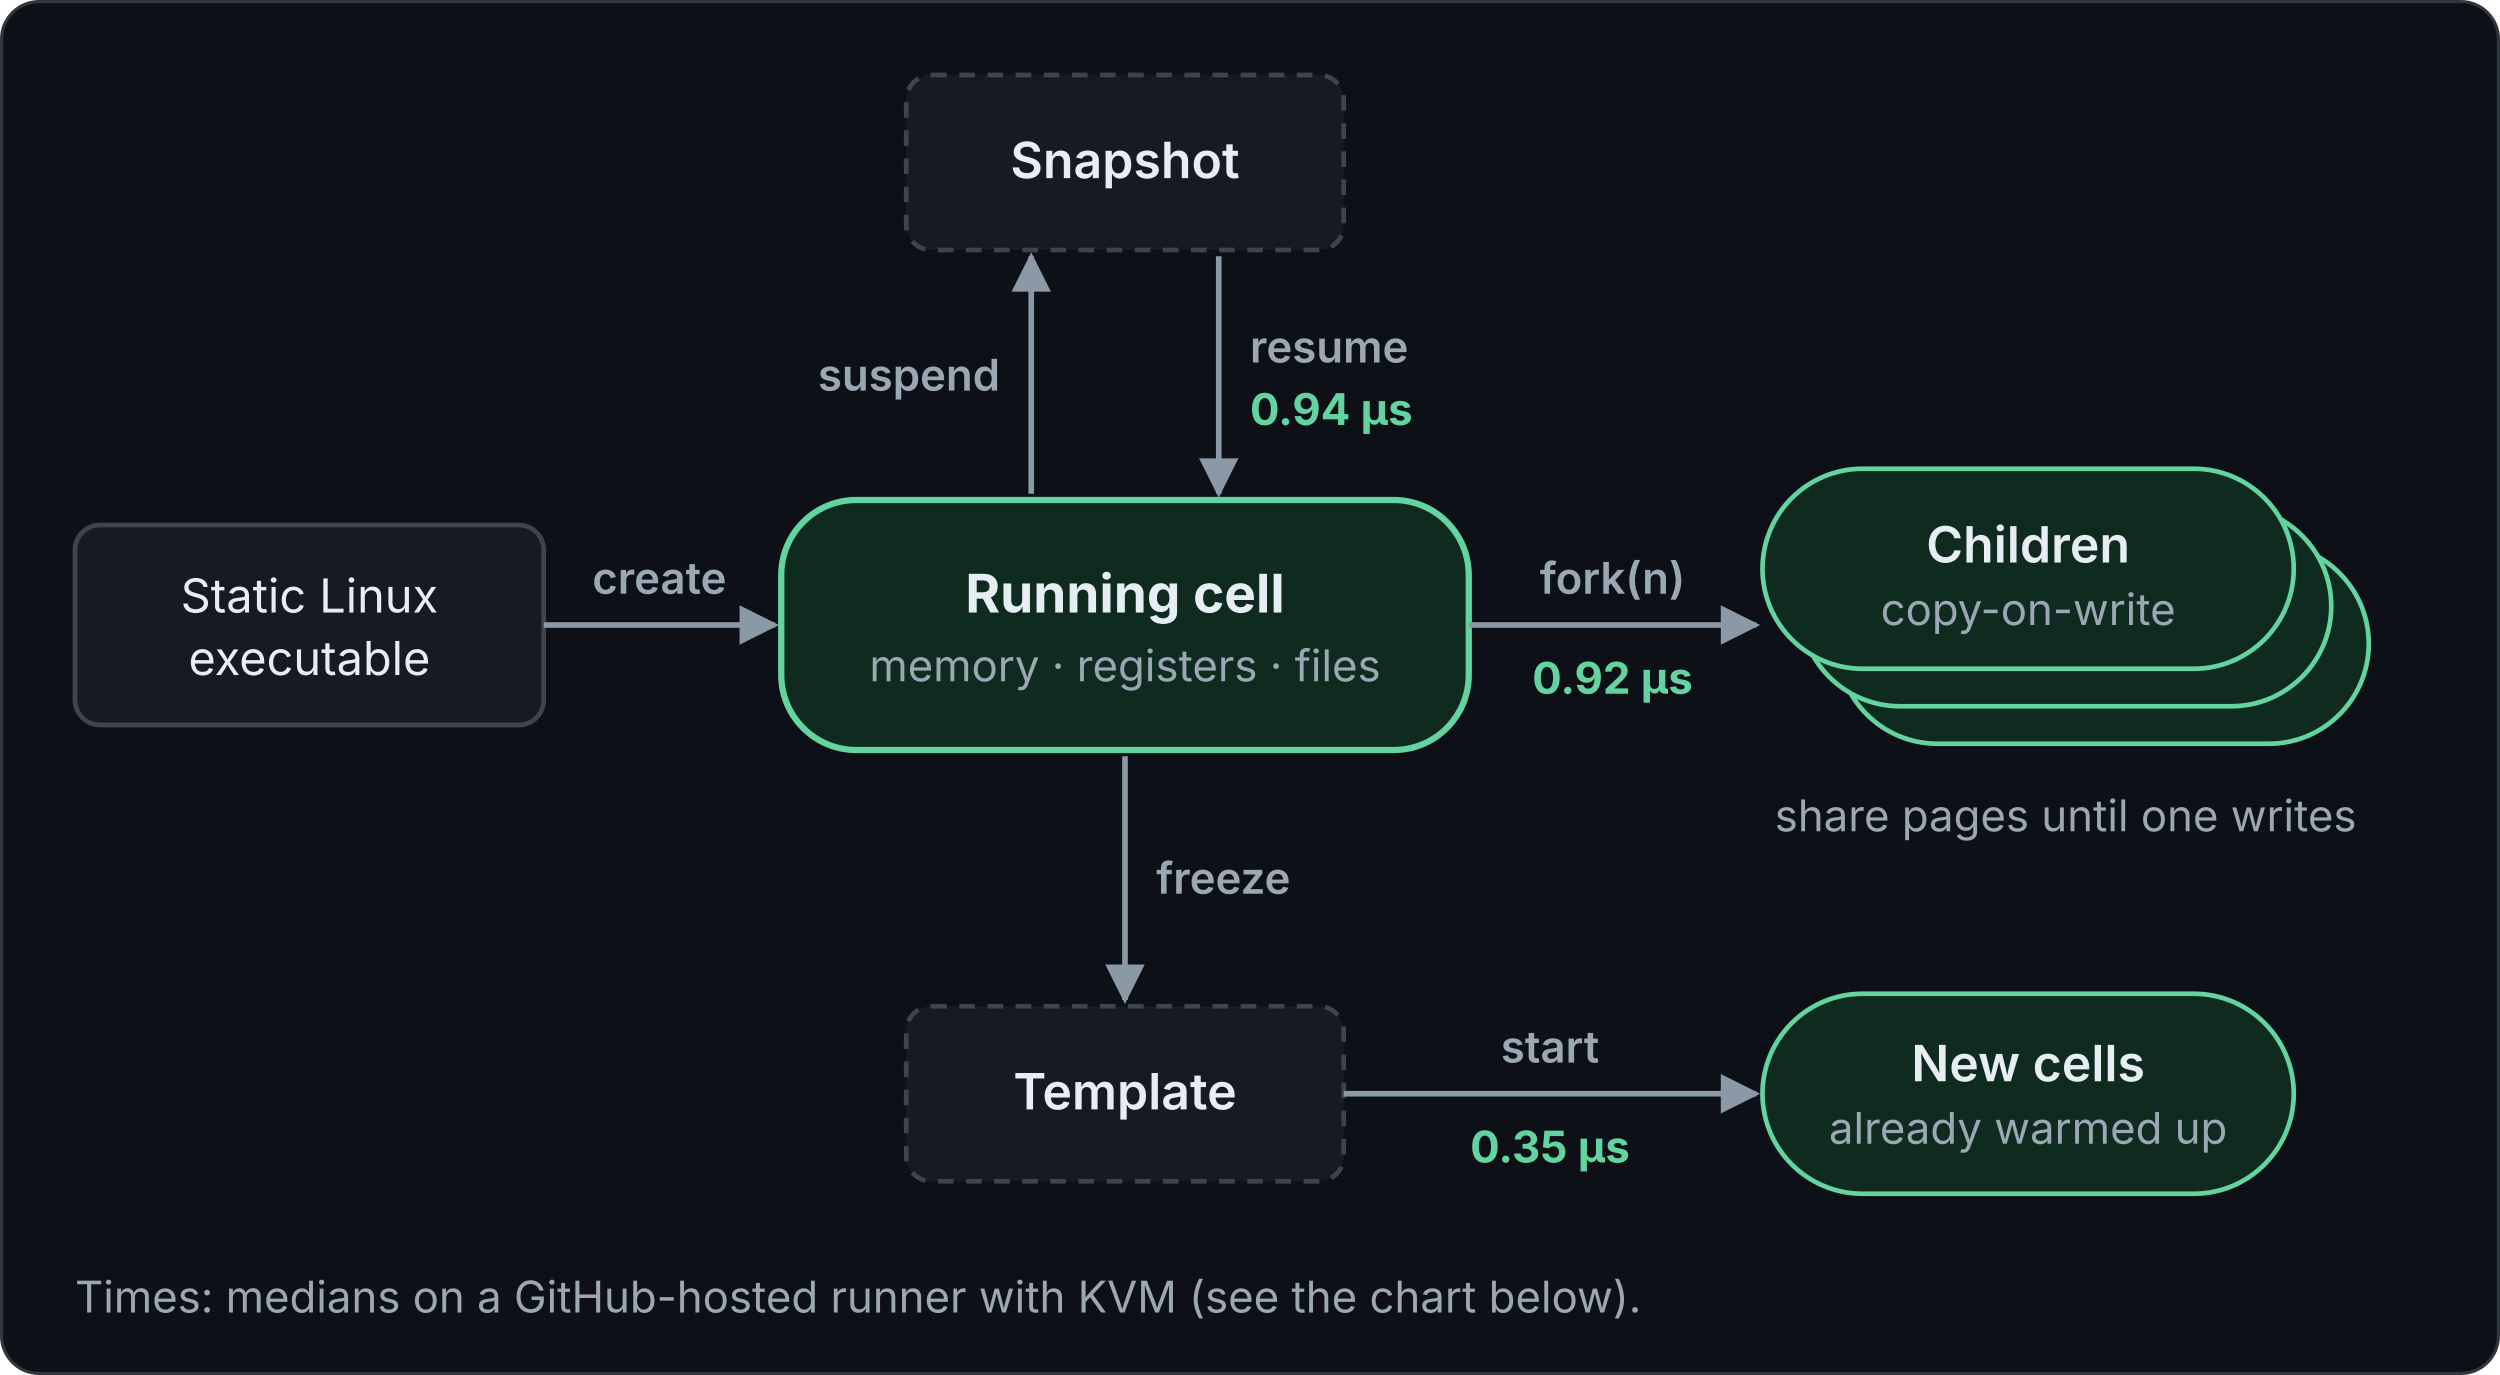
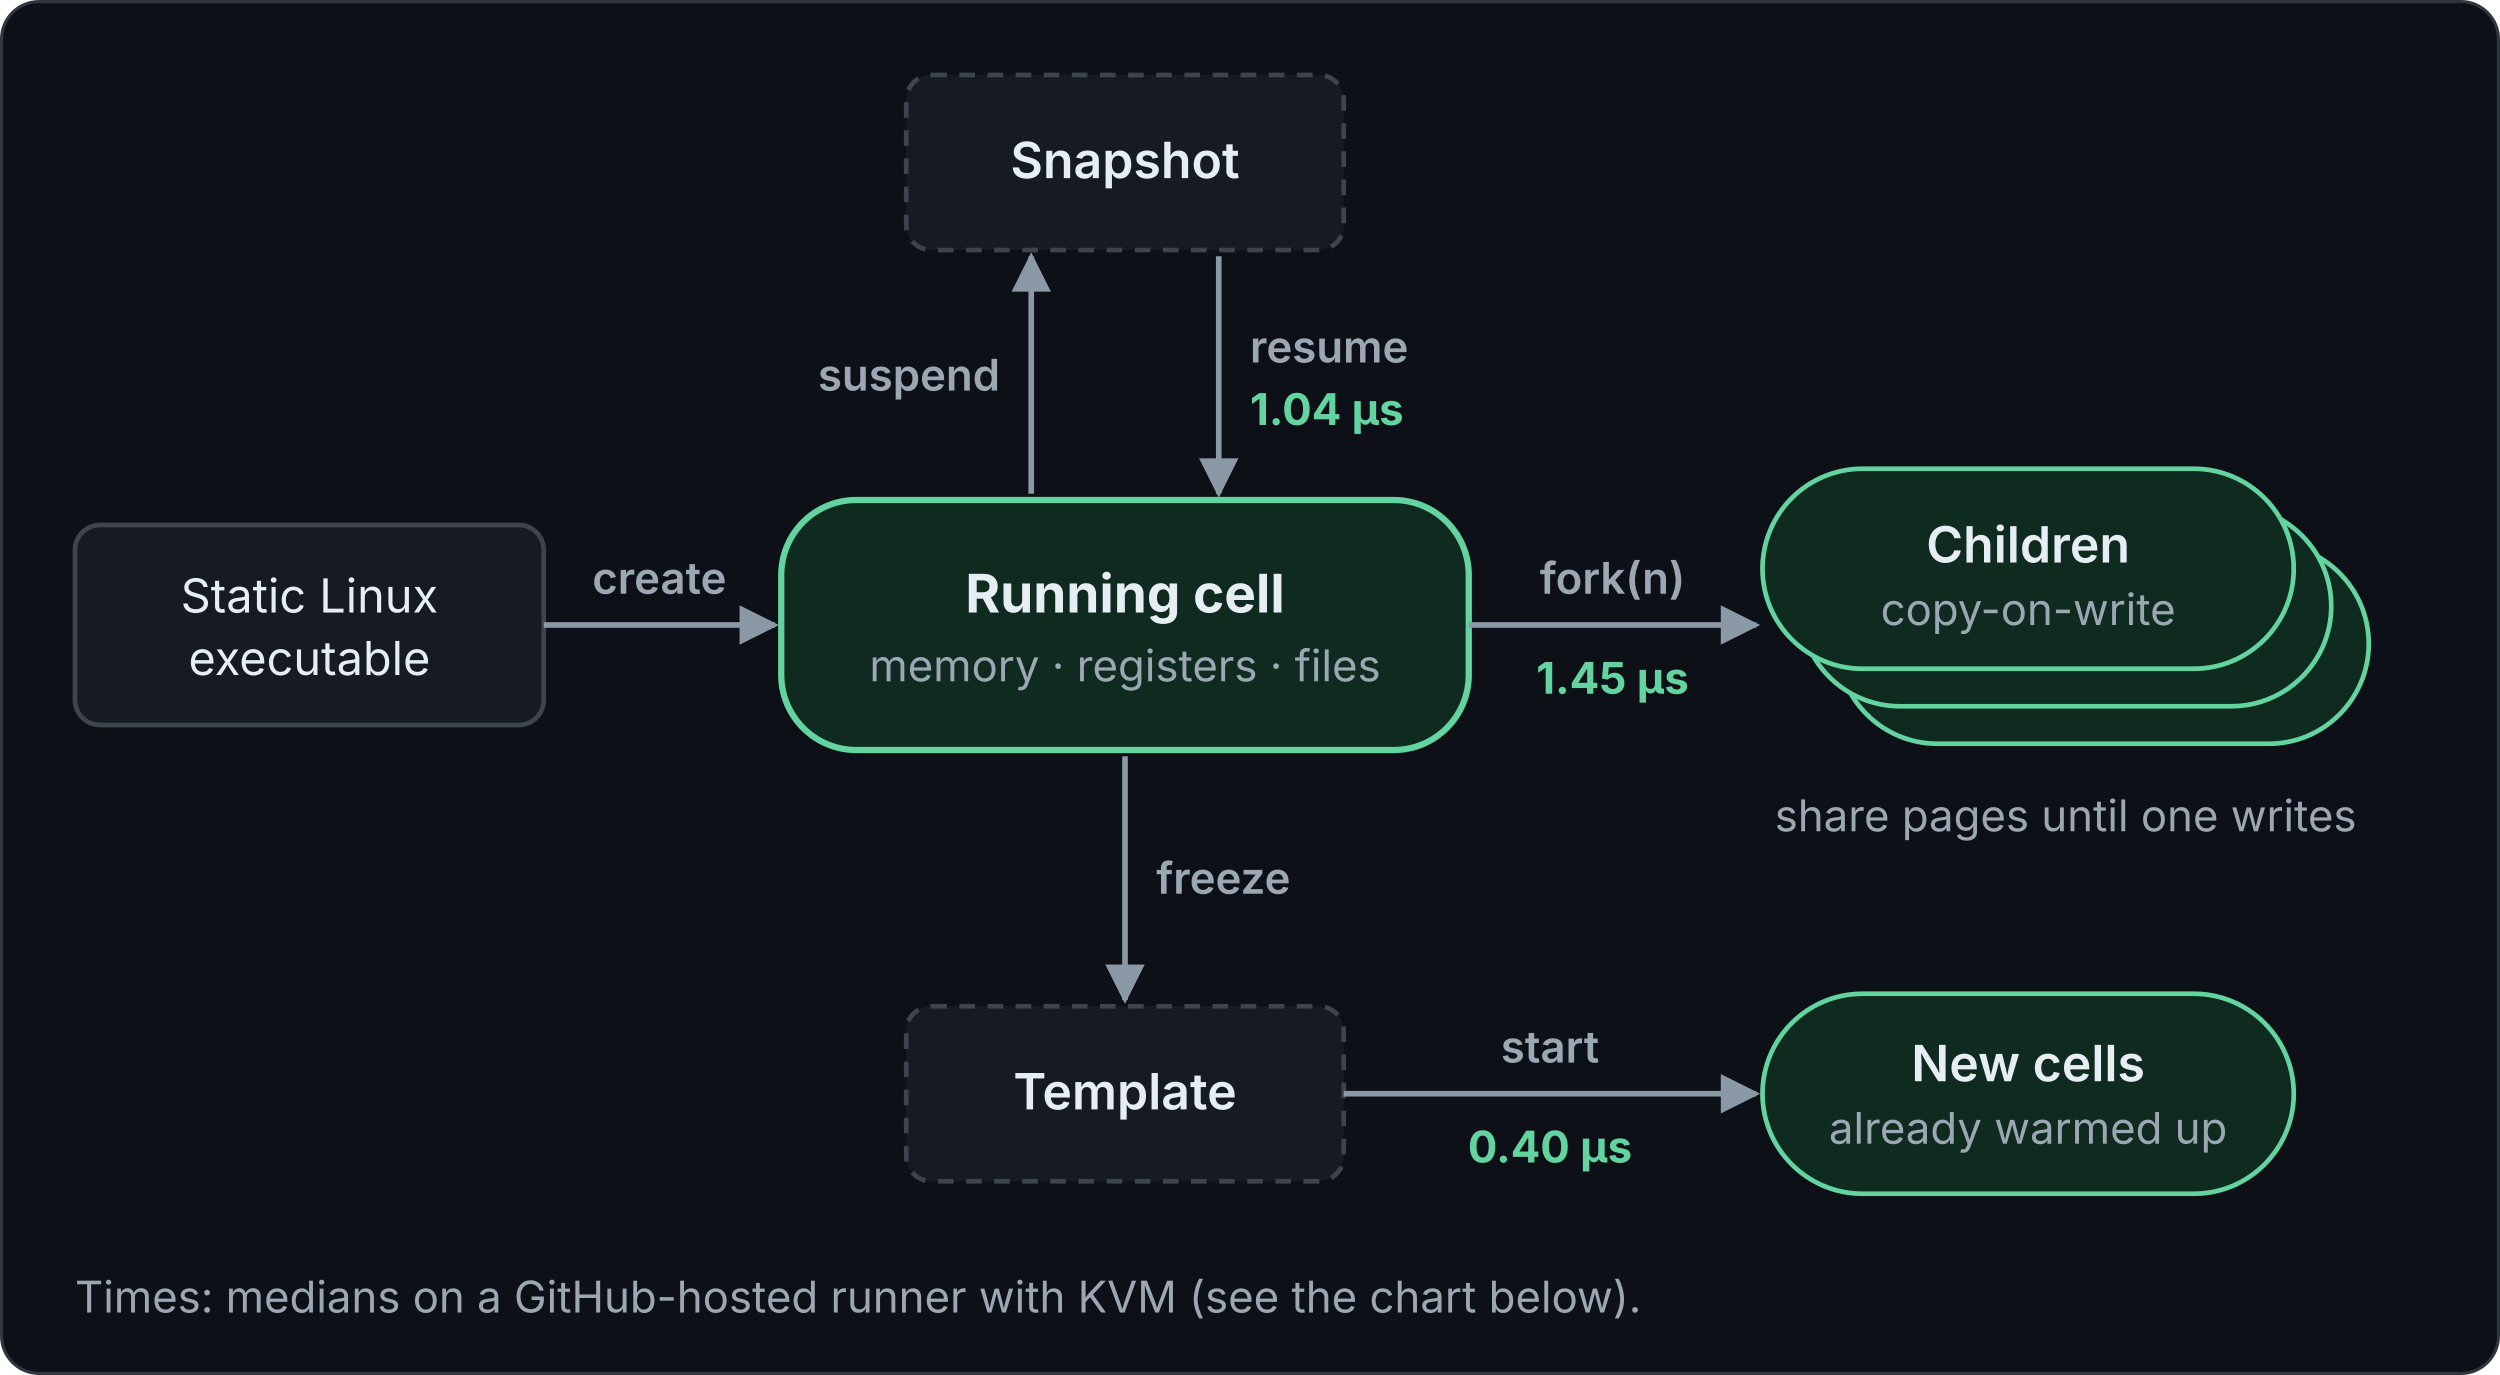
<svg xmlns="http://www.w3.org/2000/svg" viewBox="0 0 800 440" width="800" height="440" role="img" font-family="Inter, -apple-system, Segoe UI, Helvetica, Arial, sans-serif">
  <defs>
    <marker id="a" viewBox="0 0 10 10" refX="9" refY="5" markerWidth="7" markerHeight="7" orient="auto-start-reverse">
      <path d="M0 0L10 5L0 10z" fill="#8b98a5" />
    </marker>
  </defs>
  <rect class="bg" x="0.5" y="0.5" width="799" height="439" rx="12" fill="#0d1117" stroke="#30363d" />
  <rect x="24" y="168" width="150" height="64" rx="8" fill="#161b22" stroke="#3d444d" stroke-width="1.5" />
  <text x="99" y="196" font-size="15" fill="#e6edf3" text-anchor="middle">Static Linux</text>
  <text x="99" y="216" font-size="15" fill="#e6edf3" text-anchor="middle">executable</text>
  <line x1="174" y1="200" x2="248" y2="200" stroke="#8b98a5" stroke-width="1.8" marker-end="url(#a)" />
  <text x="211" y="190" font-size="14" fill="#9ba7b3" font-weight="600" text-anchor="middle">create</text>
  <rect x="250" y="160" width="220" height="80" rx="24" fill="#0f2a1f" stroke="#63d4a0" stroke-width="2" />
  <text x="360" y="196" font-size="17" fill="#e6edf3" font-weight="700" text-anchor="middle">Running cell</text>
  <text x="360" y="218" font-size="14" fill="#9ba7b3" text-anchor="middle">memory · registers · files</text>
  <rect x="290" y="24" width="140" height="56" rx="8" fill="#161b22" stroke="#3d444d" stroke-width="1.5" stroke-dasharray="5 4" />
  <text x="360" y="57" font-size="16" fill="#e6edf3" font-weight="600" text-anchor="middle">Snapshot</text>
  <line x1="330" y1="158" x2="330" y2="82" stroke="#8b98a5" stroke-width="1.8" marker-end="url(#a)" />
  <line x1="390" y1="82" x2="390" y2="158" stroke="#8b98a5" stroke-width="1.8" marker-end="url(#a)" />
  <text x="320" y="125" font-size="14" fill="#9ba7b3" font-weight="600" text-anchor="end">suspend</text>
  <text x="400" y="116" font-size="14" fill="#9ba7b3" font-weight="600">resume</text>
-   <text x="400" y="136" font-size="14" fill="#63d4a0" font-weight="700">0.94 µs</text>
+   <text x="400" y="136" font-size="14" fill="#63d4a0" font-weight="700">1.04 µs</text>
  <line x1="470" y1="200" x2="562" y2="200" stroke="#8b98a5" stroke-width="1.8" marker-end="url(#a)" />
  <text x="516" y="190" font-size="14" fill="#9ba7b3" font-weight="600" text-anchor="middle">fork(n)</text>
-   <text x="516" y="222" font-size="14" fill="#63d4a0" font-weight="700" text-anchor="middle">0.92 µs</text>
+   <text x="516" y="222" font-size="14" fill="#63d4a0" font-weight="700" text-anchor="middle">1.45 µs</text>
  <rect x="588" y="174" width="170" height="64" rx="32" fill="#0f2a1f" stroke="#63d4a0" stroke-width="1.5" />
  <rect x="576" y="162" width="170" height="64" rx="32" fill="#0f2a1f" stroke="#63d4a0" stroke-width="1.5" />
  <rect x="564" y="150" width="170" height="64" rx="32" fill="#0f2a1f" stroke="#63d4a0" stroke-width="1.5" />
  <text x="649" y="180" font-size="16" fill="#e6edf3" font-weight="600" text-anchor="middle">Children</text>
  <text x="649" y="200" font-size="14" fill="#9ba7b3" text-anchor="middle">copy-on-write</text>
  <text x="661" y="266" font-size="14" fill="#9ba7b3" text-anchor="middle">share pages until one writes</text>
  <line x1="360" y1="242" x2="360" y2="320" stroke="#8b98a5" stroke-width="1.8" marker-end="url(#a)" />
  <text x="370" y="286" font-size="14" fill="#9ba7b3" font-weight="600">freeze</text>
  <rect x="290" y="322" width="140" height="56" rx="8" fill="#161b22" stroke="#3d444d" stroke-width="1.5" stroke-dasharray="5 4" />
  <text x="360" y="355" font-size="16" fill="#e6edf3" font-weight="600" text-anchor="middle">Template</text>
  <line x1="430" y1="350" x2="562" y2="350" stroke="#8b98a5" stroke-width="1.8" marker-end="url(#a)" />
  <text x="496" y="340" font-size="14" fill="#9ba7b3" font-weight="600" text-anchor="middle">start</text>
-   <text x="496" y="372" font-size="14" fill="#63d4a0" font-weight="700" text-anchor="middle">0.35 µs</text>
+   <text x="496" y="372" font-size="14" fill="#63d4a0" font-weight="700" text-anchor="middle">0.40 µs</text>
  <rect x="564" y="318" width="170" height="64" rx="32" fill="#0f2a1f" stroke="#63d4a0" stroke-width="1.5" />
  <text x="649" y="346" font-size="16" fill="#e6edf3" font-weight="600" text-anchor="middle">New cells</text>
  <text x="649" y="366" font-size="14" fill="#9ba7b3" text-anchor="middle">already warmed up</text>
  <text x="24" y="420" font-size="14" fill="#9ba7b3">Times: medians on a GitHub-hosted runner with KVM (see the chart below).</text>
</svg>
